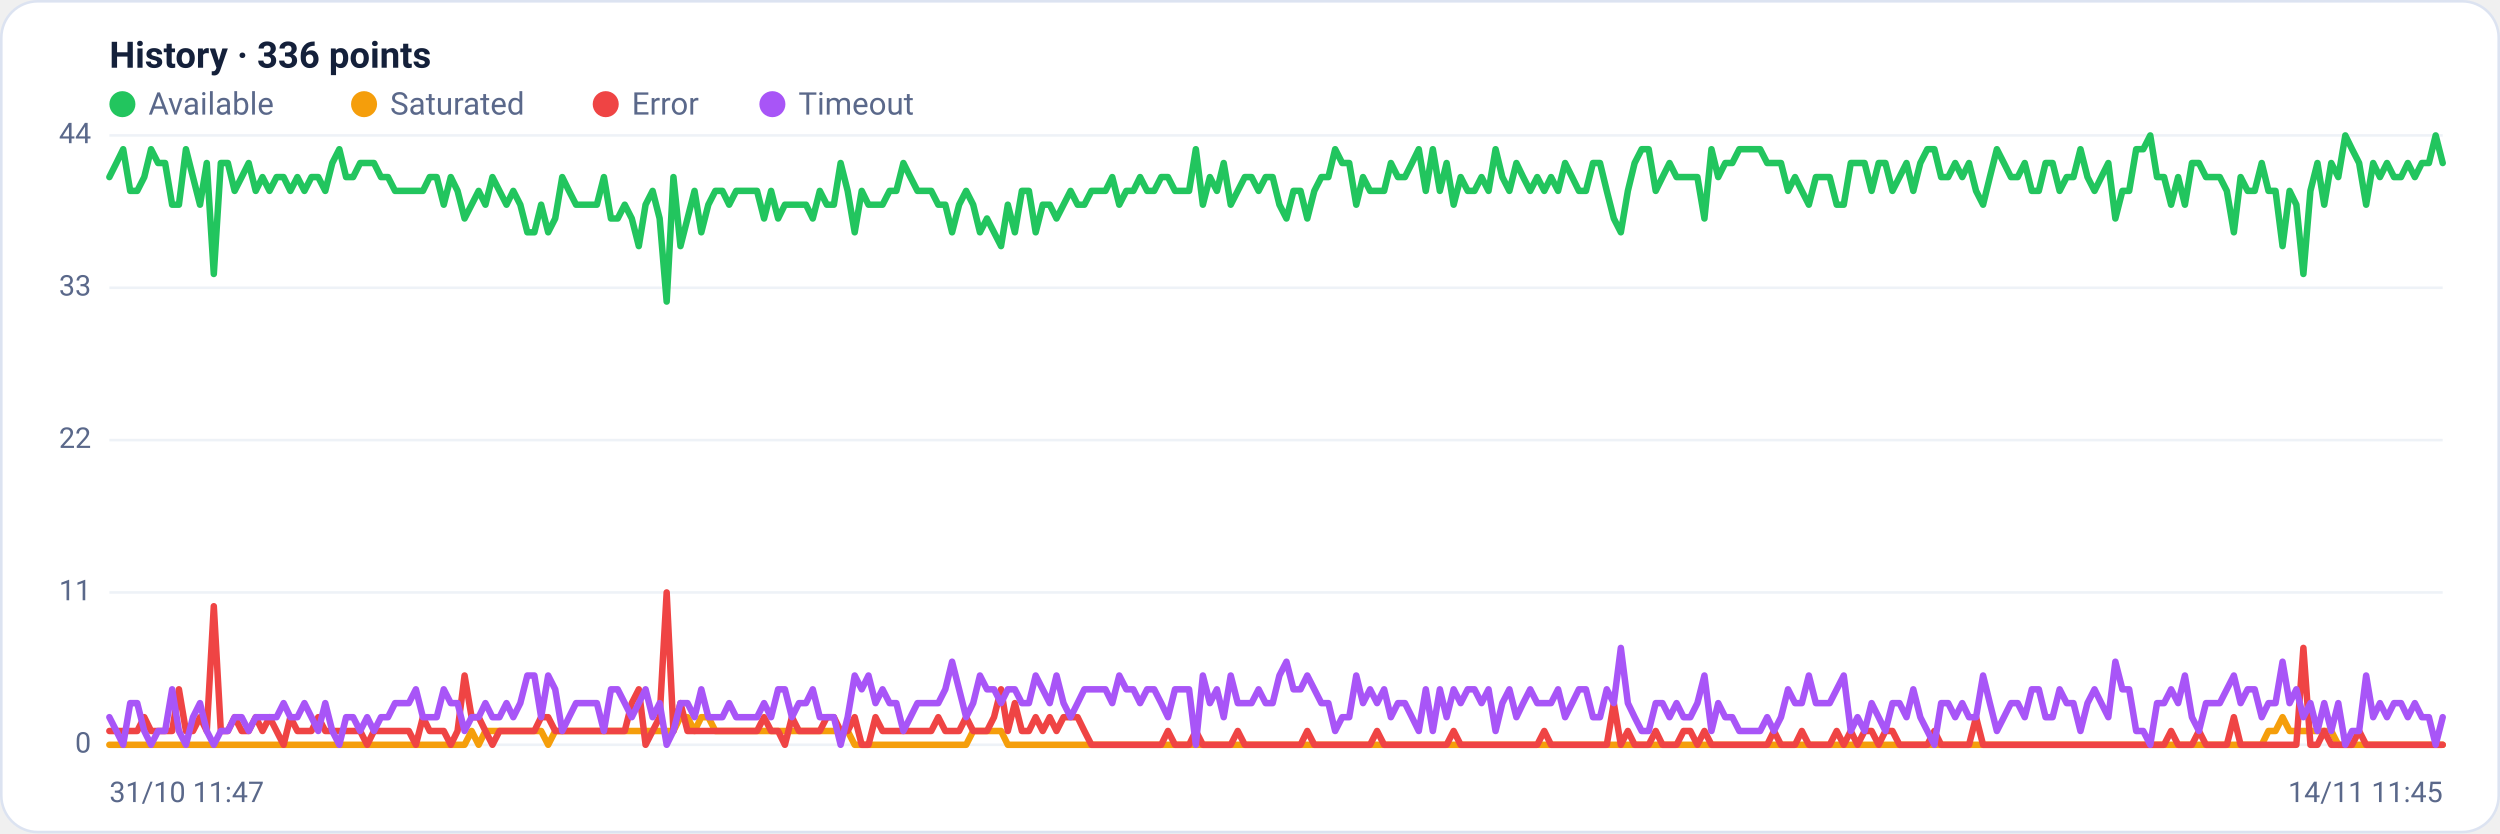
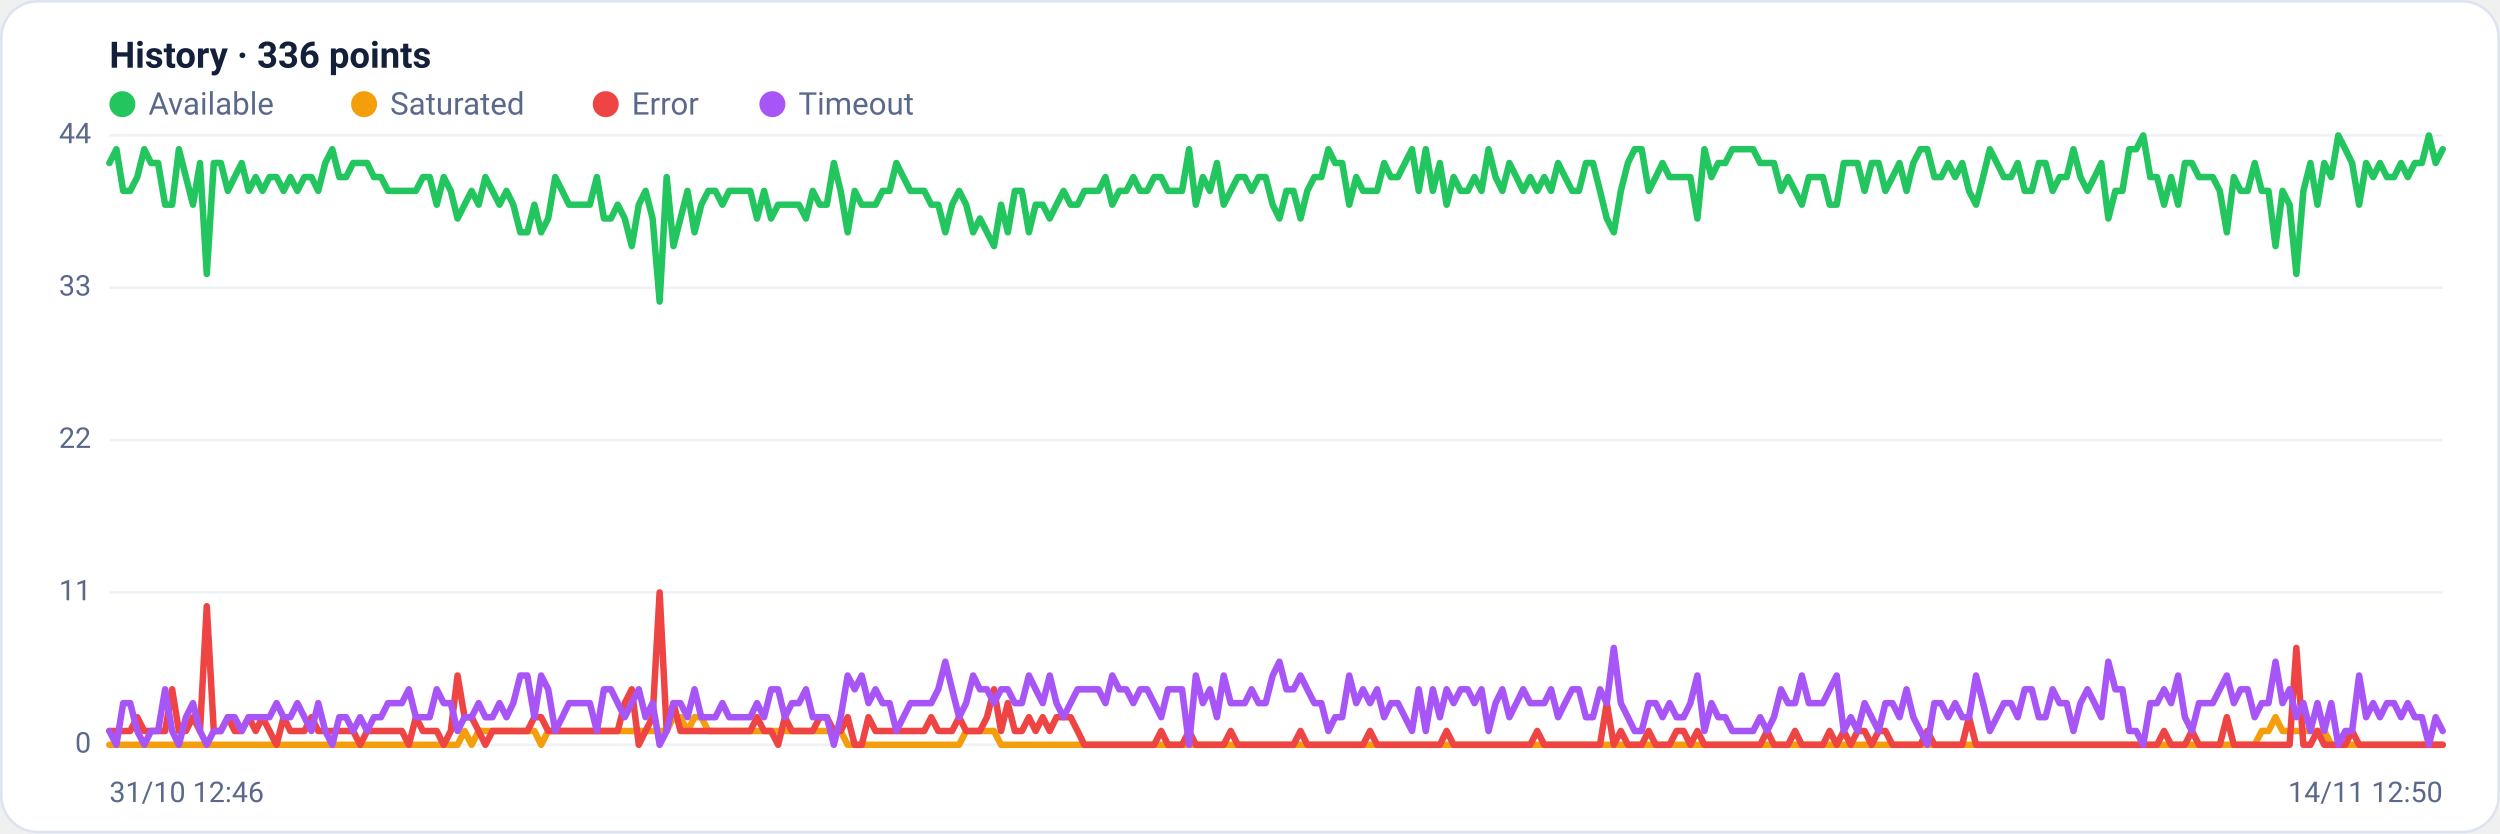
<svg xmlns="http://www.w3.org/2000/svg" viewBox="0 0 960 320" width="960" height="320" font-family="Segoe UI, system-ui, -apple-system, Roboto, Helvetica, Arial, sans-serif" role="img" aria-label="Availability history per region">
  <rect x="0.5" y="0.5" width="959" height="319" rx="14" fill="#ffffff" stroke="#dce3f1" />
  <text x="42" y="26" font-size="14" font-weight="600" fill="#14203a">History · 336 points</text>
  <circle cx="47" cy="40" r="5" fill="#22c55e" />
  <text x="57" y="44" font-size="12" fill="#5a688a">Available</text>
  <circle cx="139.8" cy="40" r="5" fill="#f59e0b" />
  <text x="149.8" y="44" font-size="12" fill="#5a688a">Saturated</text>
  <circle cx="232.6" cy="40" r="5" fill="#ef4444" />
  <text x="242.6" y="44" font-size="12" fill="#5a688a">Error</text>
  <circle cx="296.6" cy="40" r="5" fill="#a855f7" />
  <text x="306.6" y="44" font-size="12" fill="#5a688a">Timeout</text>
  <line x1="42" y1="286.0" x2="938" y2="286.0" stroke="#eef2f7" stroke-width="1" />
  <text x="35" y="289.0" text-anchor="end" font-size="11" fill="#5a688a">0</text>
  <line x1="42" y1="227.5" x2="938" y2="227.5" stroke="#eef2f7" stroke-width="1" />
  <text x="35" y="230.5" text-anchor="end" font-size="11" fill="#5a688a">11</text>
  <line x1="42" y1="169.0" x2="938" y2="169.0" stroke="#eef2f7" stroke-width="1" />
  <text x="35" y="172.0" text-anchor="end" font-size="11" fill="#5a688a">22</text>
  <line x1="42" y1="110.5" x2="938" y2="110.5" stroke="#eef2f7" stroke-width="1" />
  <text x="35" y="113.5" text-anchor="end" font-size="11" fill="#5a688a">33</text>
  <line x1="42" y1="52.0" x2="938" y2="52.0" stroke="#eef2f7" stroke-width="1" />
  <text x="35" y="55.0" text-anchor="end" font-size="11" fill="#5a688a">44</text>
-   <polyline fill="none" stroke="#22c55e" stroke-width="2.5" stroke-linejoin="round" stroke-linecap="round" points="42.0,68.0 44.7,62.6 47.3,57.3 50.0,73.3 52.7,73.3 55.4,68.0 58.0,57.3 60.7,62.6 63.4,62.6 66.1,78.6 68.7,78.6 71.4,57.3 74.1,68.0 76.8,78.6 79.4,62.6 82.1,105.2 84.8,62.6 87.5,62.6 90.1,73.3 92.8,68.0 95.5,62.6 98.2,73.3 100.8,68.0 103.5,73.3 106.2,68.0 108.9,68.0 111.5,73.3 114.2,68.0 116.9,73.3 119.6,68.0 122.2,68.0 124.9,73.3 127.6,62.6 130.3,57.3 132.9,68.0 135.6,68.0 138.3,62.6 141.0,62.6 143.6,62.6 146.3,68.0 149.0,68.0 151.7,73.3 154.3,73.3 157.0,73.3 159.7,73.3 162.4,73.3 165.0,68.0 167.7,68.0 170.4,78.6 173.1,68.0 175.7,73.3 178.4,83.9 181.1,78.6 183.8,73.3 186.4,78.6 189.1,68.0 191.8,73.3 194.5,78.6 197.1,73.3 199.8,78.6 202.5,89.2 205.2,89.2 207.8,78.6 210.5,89.2 213.2,83.9 215.9,68.0 218.5,73.3 221.2,78.6 223.9,78.6 226.5,78.6 229.2,78.6 231.9,68.0 234.6,83.9 237.2,83.9 239.9,78.6 242.6,83.9 245.3,94.5 247.9,78.6 250.6,73.3 253.3,83.9 256.0,115.8 258.6,68.0 261.3,94.5 264.0,83.9 266.7,73.3 269.3,89.2 272.0,78.6 274.7,73.3 277.4,73.3 280.0,78.6 282.7,73.3 285.4,73.3 288.1,73.3 290.7,73.3 293.4,83.9 296.1,73.3 298.8,83.9 301.4,78.6 304.1,78.6 306.8,78.6 309.5,78.6 312.1,83.9 314.8,73.3 317.5,78.6 320.2,78.6 322.8,62.6 325.5,73.3 328.2,89.2 330.9,73.3 333.5,78.6 336.2,78.6 338.9,78.6 341.6,73.3 344.2,73.3 346.9,62.6 349.6,68.0 352.3,73.3 354.9,73.3 357.6,73.3 360.3,78.6 363.0,78.6 365.6,89.2 368.3,78.6 371.0,73.3 373.7,78.6 376.3,89.2 379.0,83.9 381.7,89.2 384.4,94.5 387.0,78.6 389.7,89.2 392.4,73.3 395.1,73.3 397.7,89.2 400.4,78.6 403.1,78.6 405.7,83.9 408.4,78.6 411.1,73.3 413.8,78.6 416.4,78.6 419.1,73.3 421.8,73.3 424.5,73.3 427.1,68.0 429.8,78.6 432.5,73.3 435.2,73.3 437.8,68.0 440.5,73.3 443.2,73.3 445.9,68.0 448.5,68.0 451.2,73.3 453.9,73.3 456.6,73.3 459.2,57.3 461.9,78.6 464.6,68.0 467.3,73.3 469.9,62.6 472.6,78.6 475.3,73.3 478.0,68.0 480.6,68.0 483.3,73.3 486.0,68.0 488.7,68.0 491.3,78.6 494.0,83.9 496.7,73.3 499.4,73.3 502.0,83.9 504.7,73.3 507.4,68.0 510.1,68.0 512.7,57.3 515.4,62.6 518.1,62.6 520.8,78.6 523.4,68.0 526.1,73.3 528.8,73.3 531.5,73.3 534.1,62.6 536.8,68.0 539.5,68.0 542.2,62.6 544.8,57.3 547.5,73.3 550.2,57.3 552.9,73.3 555.5,62.6 558.2,78.6 560.9,68.0 563.6,73.3 566.2,73.3 568.9,68.0 571.6,73.3 574.3,57.3 576.9,68.0 579.6,73.3 582.3,62.6 584.9,68.0 587.6,73.3 590.3,68.0 593.0,73.3 595.6,68.0 598.3,73.3 601.0,62.6 603.7,68.0 606.3,73.3 609.0,73.3 611.7,62.6 614.4,62.6 617.0,73.3 619.7,83.9 622.4,89.2 625.1,73.3 627.7,62.6 630.4,57.3 633.1,57.3 635.8,73.3 638.4,68.0 641.1,62.6 643.8,68.0 646.5,68.0 649.1,68.0 651.8,68.0 654.5,83.9 657.2,57.3 659.8,68.0 662.5,62.6 665.2,62.6 667.9,57.3 670.5,57.3 673.2,57.3 675.9,57.3 678.6,62.6 681.2,62.6 683.9,62.6 686.6,73.3 689.3,68.0 691.9,73.3 694.6,78.6 697.3,68.0 700.0,68.0 702.6,68.0 705.3,78.6 708.0,78.6 710.7,62.6 713.3,62.6 716.0,62.6 718.7,73.3 721.4,62.6 724.0,62.6 726.7,73.3 729.4,68.0 732.1,62.6 734.7,73.3 737.4,62.6 740.1,57.3 742.8,57.3 745.4,68.0 748.1,68.0 750.8,62.6 753.5,68.0 756.1,62.6 758.8,73.3 761.5,78.6 764.1,68.0 766.8,57.3 769.5,62.6 772.2,68.0 774.8,68.0 777.5,62.6 780.2,73.3 782.9,73.3 785.5,62.6 788.2,62.6 790.9,73.3 793.6,68.0 796.2,68.0 798.9,57.3 801.6,68.0 804.3,73.3 806.9,68.0 809.6,62.6 812.3,83.9 815.0,73.3 817.6,73.3 820.3,57.3 823.0,57.3 825.7,52.0 828.3,68.0 831.0,68.0 833.7,78.6 836.4,68.0 839.0,78.6 841.7,62.6 844.4,62.6 847.1,68.0 849.7,68.0 852.4,68.0 855.1,73.3 857.8,89.2 860.4,68.0 863.1,73.3 865.8,73.3 868.5,62.6 871.1,73.3 873.8,73.3 876.5,94.5 879.2,73.3 881.8,78.6 884.5,105.2 887.2,73.3 889.9,62.6 892.5,78.6 895.2,62.6 897.9,68.0 900.6,52.0 903.2,57.3 905.9,62.6 908.6,78.6 911.3,62.6 913.9,68.0 916.6,62.6 919.3,68.0 922.0,68.0 924.6,62.6 927.3,68.0 930.0,62.6 932.7,62.6 935.3,52.0 938.0,62.6" />
-   <polyline fill="none" stroke="#f59e0b" stroke-width="2.5" stroke-linejoin="round" stroke-linecap="round" points="42.0,286.0 44.7,286.0 47.3,286.0 50.0,286.0 52.7,286.0 55.4,286.0 58.0,286.0 60.7,286.0 63.4,286.0 66.1,286.0 68.7,286.0 71.4,286.0 74.1,286.0 76.8,286.0 79.4,286.0 82.1,286.0 84.8,286.0 87.5,286.0 90.1,286.0 92.8,286.0 95.5,286.0 98.2,286.0 100.8,286.0 103.5,286.0 106.2,286.0 108.9,286.0 111.5,286.0 114.2,286.0 116.9,286.0 119.6,286.0 122.2,286.0 124.9,286.0 127.6,286.0 130.3,286.0 132.9,286.0 135.6,286.0 138.3,286.0 141.0,286.0 143.6,286.0 146.3,286.0 149.0,286.0 151.7,286.0 154.3,286.0 157.0,286.0 159.7,286.0 162.4,286.0 165.0,286.0 167.7,286.0 170.4,286.0 173.1,286.0 175.7,286.0 178.4,286.0 181.1,280.7 183.8,286.0 186.4,280.7 189.1,280.7 191.8,280.7 194.5,280.7 197.1,280.7 199.8,280.7 202.5,280.7 205.2,280.7 207.8,280.7 210.5,286.0 213.2,280.7 215.9,280.7 218.5,280.7 221.2,280.7 223.9,280.7 226.5,280.7 229.2,280.7 231.9,280.7 234.6,280.7 237.2,280.7 239.9,280.7 242.6,280.7 245.3,280.7 247.9,280.7 250.6,280.7 253.3,280.7 256.0,280.7 258.6,280.7 261.3,275.4 264.0,275.4 266.7,280.7 269.3,275.4 272.0,275.4 274.7,280.7 277.4,280.7 280.0,280.7 282.7,280.7 285.4,280.7 288.1,280.7 290.7,280.7 293.4,280.7 296.1,280.7 298.8,280.7 301.4,280.7 304.1,280.7 306.8,280.7 309.5,280.7 312.1,280.7 314.8,280.7 317.5,280.7 320.2,280.7 322.8,280.7 325.5,280.7 328.2,286.0 330.9,286.0 333.5,286.0 336.2,286.0 338.9,286.0 341.6,286.0 344.2,286.0 346.9,286.0 349.6,286.0 352.3,286.0 354.9,286.0 357.6,286.0 360.3,286.0 363.0,286.0 365.6,286.0 368.3,286.0 371.0,286.0 373.7,280.7 376.3,280.7 379.0,280.7 381.7,280.7 384.4,280.7 387.0,286.0 389.7,286.0 392.4,286.0 395.1,286.0 397.7,286.0 400.4,286.0 403.1,286.0 405.7,286.0 408.4,286.0 411.1,286.0 413.8,286.0 416.4,286.0 419.1,286.0 421.8,286.0 424.5,286.0 427.1,286.0 429.8,286.0 432.5,286.0 435.2,286.0 437.8,286.0 440.5,286.0 443.2,286.0 445.9,286.0 448.5,286.0 451.2,286.0 453.9,286.0 456.6,286.0 459.2,286.0 461.9,286.0 464.6,286.0 467.3,286.0 469.9,286.0 472.6,286.0 475.3,286.0 478.0,286.0 480.6,286.0 483.3,286.0 486.0,286.0 488.7,286.0 491.3,286.0 494.0,286.0 496.7,286.0 499.4,286.0 502.0,286.0 504.7,286.0 507.4,286.0 510.1,286.0 512.7,286.0 515.4,286.0 518.1,286.0 520.8,286.0 523.4,286.0 526.1,286.0 528.8,286.0 531.5,286.0 534.1,286.0 536.8,286.0 539.5,286.0 542.2,286.0 544.8,286.0 547.5,286.0 550.2,286.0 552.9,286.0 555.5,286.0 558.2,286.0 560.9,286.0 563.6,286.0 566.2,286.0 568.9,286.0 571.6,286.0 574.3,286.0 576.9,286.0 579.6,286.0 582.3,286.0 584.9,286.0 587.6,286.0 590.3,286.0 593.0,286.0 595.6,286.0 598.3,286.0 601.0,286.0 603.7,286.0 606.3,286.0 609.0,286.0 611.7,286.0 614.4,286.0 617.0,286.0 619.7,286.0 622.4,286.0 625.1,286.0 627.7,286.0 630.4,286.0 633.1,286.0 635.8,286.0 638.4,286.0 641.1,286.0 643.8,286.0 646.5,286.0 649.1,286.0 651.8,286.0 654.5,286.0 657.2,286.0 659.8,286.0 662.5,286.0 665.2,286.0 667.9,286.0 670.5,286.0 673.2,286.0 675.9,286.0 678.6,286.0 681.2,286.0 683.9,286.0 686.6,286.0 689.3,286.0 691.9,286.0 694.6,286.0 697.3,286.0 700.0,286.0 702.6,286.0 705.3,286.0 708.0,286.0 710.7,286.0 713.3,286.0 716.0,286.0 718.7,286.0 721.4,286.0 724.0,286.0 726.7,286.0 729.4,286.0 732.1,286.0 734.7,286.0 737.4,286.0 740.1,286.0 742.8,286.0 745.4,286.0 748.1,286.0 750.8,286.0 753.5,286.0 756.1,286.0 758.8,286.0 761.5,286.0 764.1,286.0 766.8,286.0 769.5,286.0 772.2,286.0 774.8,286.0 777.5,286.0 780.2,286.0 782.9,286.0 785.5,286.0 788.2,286.0 790.9,286.0 793.6,286.0 796.2,286.0 798.9,286.0 801.6,286.0 804.3,286.0 806.9,286.0 809.6,286.0 812.3,286.0 815.0,286.0 817.6,286.0 820.3,286.0 823.0,286.0 825.7,286.0 828.3,286.0 831.0,286.0 833.7,286.0 836.4,286.0 839.0,286.0 841.7,286.0 844.4,286.0 847.1,286.0 849.7,286.0 852.4,286.0 855.1,286.0 857.8,286.0 860.4,286.0 863.1,286.0 865.8,286.0 868.5,286.0 871.1,280.7 873.8,280.7 876.5,275.4 879.2,280.7 881.8,280.7 884.5,280.7 887.2,280.7 889.9,280.7 892.5,280.7 895.2,280.7 897.9,286.0 900.6,286.0 903.2,286.0 905.9,286.0 908.6,286.0 911.3,286.0 913.9,286.0 916.6,286.0 919.3,286.0 922.0,286.0 924.6,286.0 927.3,286.0 930.0,286.0 932.7,286.0 935.3,286.0 938.0,286.0" />
-   <polyline fill="none" stroke="#ef4444" stroke-width="2.5" stroke-linejoin="round" stroke-linecap="round" points="42.0,280.7 44.7,280.7 47.3,280.7 50.0,280.7 52.7,280.7 55.4,275.4 58.0,280.7 60.7,280.7 63.4,280.7 66.1,280.7 68.7,264.7 71.4,280.7 74.1,280.7 76.8,275.4 79.4,280.7 82.1,232.8 84.8,280.7 87.5,280.7 90.1,275.4 92.8,280.7 95.5,280.7 98.2,275.4 100.8,280.7 103.5,275.4 106.2,280.7 108.9,286.0 111.5,275.4 114.2,280.7 116.9,280.7 119.6,280.7 122.2,275.4 124.9,280.7 127.6,280.7 130.3,280.7 132.9,280.7 135.6,280.7 138.3,280.7 141.0,286.0 143.6,280.7 146.3,280.7 149.0,280.7 151.7,280.7 154.3,280.7 157.0,280.7 159.7,286.0 162.4,275.4 165.0,280.7 167.7,280.7 170.4,280.7 173.1,286.0 175.7,280.7 178.4,259.4 181.1,275.4 183.8,275.4 186.4,280.7 189.1,286.0 191.8,280.7 194.5,280.7 197.1,280.7 199.8,280.7 202.5,280.7 205.2,280.7 207.8,275.4 210.5,275.4 213.2,280.7 215.9,280.7 218.5,280.7 221.2,280.7 223.9,280.7 226.5,280.7 229.2,280.7 231.9,280.7 234.6,280.7 237.2,280.7 239.9,280.7 242.6,270.0 245.3,264.7 247.9,286.0 250.6,280.7 253.3,275.4 256.0,227.5 258.6,280.7 261.3,270.0 264.0,280.7 266.7,280.7 269.3,280.7 272.0,280.7 274.7,280.7 277.4,280.7 280.0,280.7 282.7,280.7 285.4,280.7 288.1,280.7 290.7,280.7 293.4,275.4 296.1,280.7 298.8,280.7 301.4,286.0 304.1,275.4 306.8,280.7 309.5,280.7 312.1,280.7 314.8,280.7 317.5,275.4 320.2,275.4 322.8,280.7 325.5,280.7 328.2,275.4 330.9,286.0 333.5,286.0 336.2,275.4 338.9,280.7 341.6,280.7 344.2,280.7 346.9,280.7 349.6,280.7 352.3,280.7 354.9,280.7 357.6,280.7 360.3,275.4 363.0,280.7 365.6,280.7 368.3,280.7 371.0,275.4 373.7,280.7 376.3,280.7 379.0,280.7 381.7,275.4 384.4,264.7 387.0,280.7 389.7,270.0 392.4,280.7 395.1,280.7 397.7,275.4 400.4,280.7 403.1,275.4 405.7,280.7 408.4,275.4 411.1,275.4 413.8,275.4 416.4,280.7 419.1,286.0 421.8,286.0 424.5,286.0 427.1,286.0 429.8,286.0 432.5,286.0 435.2,286.0 437.8,286.0 440.5,286.0 443.2,286.0 445.9,286.0 448.5,280.7 451.2,286.0 453.9,286.0 456.6,286.0 459.2,280.7 461.9,286.0 464.6,286.0 467.3,286.0 469.9,286.0 472.6,286.0 475.3,280.7 478.0,286.0 480.6,286.0 483.3,286.0 486.0,286.0 488.7,286.0 491.3,286.0 494.0,286.0 496.7,286.0 499.4,286.0 502.0,280.7 504.7,286.0 507.4,286.0 510.1,286.0 512.7,286.0 515.4,286.0 518.1,286.0 520.8,286.0 523.4,286.0 526.1,286.0 528.8,280.7 531.5,286.0 534.1,286.0 536.8,286.0 539.5,286.0 542.2,286.0 544.8,286.0 547.5,286.0 550.2,286.0 552.9,286.0 555.5,286.0 558.2,280.7 560.9,286.0 563.6,286.0 566.2,286.0 568.9,286.0 571.6,286.0 574.3,286.0 576.9,286.0 579.6,286.0 582.3,286.0 584.9,286.0 587.6,286.0 590.3,286.0 593.0,280.7 595.6,286.0 598.3,286.0 601.0,286.0 603.7,286.0 606.3,286.0 609.0,286.0 611.7,286.0 614.4,286.0 617.0,286.0 619.7,270.0 622.4,286.0 625.1,280.7 627.7,286.0 630.4,286.0 633.1,286.0 635.8,280.7 638.4,286.0 641.1,286.0 643.8,286.0 646.5,280.7 649.1,280.7 651.8,286.0 654.5,280.7 657.2,286.0 659.8,286.0 662.5,286.0 665.2,286.0 667.9,286.0 670.5,286.0 673.2,286.0 675.9,286.0 678.6,286.0 681.2,280.7 683.9,286.0 686.6,286.0 689.3,286.0 691.9,280.7 694.6,286.0 697.3,286.0 700.0,286.0 702.6,286.0 705.3,280.7 708.0,286.0 710.7,280.7 713.3,286.0 716.0,280.7 718.7,280.7 721.4,286.0 724.0,280.7 726.7,280.7 729.4,286.0 732.1,286.0 734.7,286.0 737.4,286.0 740.1,286.0 742.8,280.7 745.4,286.0 748.1,286.0 750.8,286.0 753.5,286.0 756.1,286.0 758.8,275.4 761.5,286.0 764.1,286.0 766.8,286.0 769.5,286.0 772.2,286.0 774.8,286.0 777.5,286.0 780.2,286.0 782.9,286.0 785.5,286.0 788.2,286.0 790.9,286.0 793.6,286.0 796.2,286.0 798.9,286.0 801.6,286.0 804.3,286.0 806.9,286.0 809.6,286.0 812.3,286.0 815.0,286.0 817.6,286.0 820.3,286.0 823.0,286.0 825.7,286.0 828.3,286.0 831.0,286.0 833.7,280.7 836.4,286.0 839.0,286.0 841.7,286.0 844.4,280.7 847.1,286.0 849.7,286.0 852.4,286.0 855.1,286.0 857.8,275.4 860.4,286.0 863.1,286.0 865.8,286.0 868.5,286.0 871.1,286.0 873.8,286.0 876.5,286.0 879.2,286.0 881.8,286.0 884.5,248.8 887.2,286.0 889.9,286.0 892.5,280.7 895.2,286.0 897.9,286.0 900.6,286.0 903.2,286.0 905.9,280.7 908.6,286.0 911.3,286.0 913.9,286.0 916.6,286.0 919.3,286.0 922.0,286.0 924.6,286.0 927.3,286.0 930.0,286.0 932.7,286.0 935.3,286.0 938.0,286.0" />
-   <polyline fill="none" stroke="#a855f7" stroke-width="2.5" stroke-linejoin="round" stroke-linecap="round" points="42.0,275.4 44.7,280.7 47.3,286.0 50.0,270.0 52.7,270.0 55.4,280.7 58.0,286.0 60.7,280.7 63.4,280.7 66.1,264.7 68.7,280.7 71.4,286.0 74.1,275.4 76.8,270.0 79.4,280.7 82.1,286.0 84.8,280.7 87.5,280.7 90.1,275.4 92.8,275.4 95.5,280.7 98.2,275.4 100.8,275.4 103.5,275.4 106.2,275.4 108.9,270.0 111.5,275.4 114.2,275.4 116.9,270.0 119.6,275.4 122.2,280.7 124.9,270.0 127.6,280.7 130.3,286.0 132.9,275.4 135.6,275.4 138.3,280.7 141.0,275.4 143.6,280.7 146.3,275.4 149.0,275.4 151.7,270.0 154.3,270.0 157.0,270.0 159.7,264.7 162.4,275.4 165.0,275.4 167.7,275.4 170.4,264.7 173.1,270.0 175.7,270.0 178.4,280.7 181.1,275.4 183.8,275.4 186.4,270.0 189.1,275.4 191.8,275.4 194.5,270.0 197.1,275.4 199.8,270.0 202.5,259.4 205.2,259.4 207.8,275.4 210.5,259.4 213.2,264.7 215.9,280.7 218.5,275.4 221.2,270.0 223.9,270.0 226.5,270.0 229.2,270.0 231.9,280.7 234.6,264.7 237.2,264.7 239.9,270.0 242.6,275.4 245.3,270.0 247.9,264.7 250.6,275.4 253.3,270.0 256.0,286.0 258.6,280.7 261.3,270.0 264.0,270.0 266.7,275.4 269.3,264.7 272.0,275.4 274.7,275.4 277.4,275.4 280.0,270.0 282.7,275.4 285.4,275.4 288.1,275.4 290.7,275.4 293.4,270.0 296.1,275.4 298.8,264.7 301.4,264.7 304.1,275.4 306.8,270.0 309.5,270.0 312.1,264.7 314.8,275.4 317.5,275.4 320.2,275.4 322.8,286.0 325.5,275.4 328.2,259.4 330.9,264.7 333.5,259.4 336.2,270.0 338.9,264.7 341.6,270.0 344.2,270.0 346.9,280.7 349.6,275.4 352.3,270.0 354.9,270.0 357.6,270.0 360.3,270.0 363.0,264.7 365.6,254.1 368.3,264.7 371.0,275.4 373.7,270.0 376.3,259.4 379.0,264.7 381.7,264.7 384.4,270.0 387.0,264.7 389.7,264.7 392.4,270.0 395.1,270.0 397.7,259.4 400.4,264.7 403.1,270.0 405.7,259.4 408.4,270.0 411.1,275.4 413.8,270.0 416.4,264.7 419.1,264.7 421.8,264.7 424.5,264.7 427.1,270.0 429.8,259.4 432.5,264.7 435.2,264.7 437.8,270.0 440.5,264.7 443.2,264.7 445.9,270.0 448.5,275.4 451.2,264.7 453.9,264.7 456.6,264.7 459.2,286.0 461.9,259.4 464.6,270.0 467.3,264.7 469.9,275.4 472.6,259.4 475.3,270.0 478.0,270.0 480.6,270.0 483.3,264.7 486.0,270.0 488.7,270.0 491.3,259.4 494.0,254.1 496.7,264.7 499.4,264.7 502.0,259.4 504.7,264.7 507.4,270.0 510.1,270.0 512.7,280.7 515.4,275.4 518.1,275.4 520.8,259.4 523.4,270.0 526.1,264.7 528.8,270.0 531.5,264.7 534.1,275.4 536.8,270.0 539.5,270.0 542.2,275.4 544.8,280.7 547.5,264.7 550.2,280.7 552.9,264.7 555.5,275.4 558.2,264.7 560.9,270.0 563.6,264.7 566.2,264.7 568.9,270.0 571.6,264.7 574.3,280.7 576.9,270.0 579.6,264.7 582.3,275.4 584.9,270.0 587.6,264.7 590.3,270.0 593.0,270.0 595.6,270.0 598.3,264.7 601.0,275.4 603.7,270.0 606.3,264.7 609.0,264.7 611.7,275.4 614.4,275.4 617.0,264.7 619.7,270.0 622.4,248.8 625.1,270.0 627.7,275.4 630.4,280.7 633.1,280.7 635.8,270.0 638.4,270.0 641.1,275.4 643.8,270.0 646.5,275.4 649.1,275.4 651.8,270.0 654.5,259.4 657.2,280.7 659.8,270.0 662.5,275.4 665.2,275.4 667.9,280.7 670.5,280.7 673.2,280.7 675.9,280.7 678.6,275.4 681.2,280.7 683.9,275.4 686.6,264.7 689.3,270.0 691.9,270.0 694.6,259.4 697.3,270.0 700.0,270.0 702.6,270.0 705.3,264.7 708.0,259.4 710.7,280.7 713.3,275.4 716.0,280.7 718.7,270.0 721.4,275.4 724.0,280.7 726.7,270.0 729.4,270.0 732.1,275.4 734.7,264.7 737.4,275.4 740.1,280.7 742.8,286.0 745.4,270.0 748.1,270.0 750.8,275.4 753.5,270.0 756.1,275.4 758.8,275.4 761.5,259.4 764.1,270.0 766.8,280.7 769.5,275.4 772.2,270.0 774.8,270.0 777.5,275.4 780.2,264.7 782.9,264.7 785.5,275.4 788.2,275.4 790.9,264.7 793.6,270.0 796.2,270.0 798.9,280.7 801.6,270.0 804.3,264.7 806.9,270.0 809.6,275.4 812.3,254.1 815.0,264.7 817.6,264.7 820.3,280.7 823.0,280.7 825.7,286.0 828.3,270.0 831.0,270.0 833.7,264.7 836.4,270.0 839.0,259.4 841.7,275.4 844.4,280.7 847.1,270.0 849.7,270.0 852.4,270.0 855.1,264.7 857.8,259.4 860.4,270.0 863.1,264.7 865.8,264.7 868.5,275.4 871.1,270.0 873.8,270.0 876.5,254.1 879.2,270.0 881.8,264.7 884.5,275.4 887.2,270.0 889.9,280.7 892.5,270.0 895.2,280.7 897.9,270.0 900.6,286.0 903.2,280.7 905.9,280.7 908.6,259.4 911.3,275.4 913.9,270.0 916.6,275.4 919.3,270.0 922.0,270.0 924.6,275.4 927.3,270.0 930.0,275.4 932.7,275.4 935.3,286.0 938.0,275.4" />
-   <text x="42" y="308" font-size="11" fill="#5a688a">31/10 11:47</text>
-   <text x="938" y="308" text-anchor="end" font-size="11" fill="#5a688a">14/11 11:45</text>
+   <polyline fill="none" stroke="#22c55e" stroke-width="2.5" stroke-linejoin="round" stroke-linecap="round" points="42.0,62.6 44.7,57.3 47.3,73.3 50.0,73.3 52.7,68.0 55.4,57.3 58.0,62.6 60.7,62.6 63.4,78.6 66.1,78.6 68.7,57.3 71.4,68.0 74.1,78.6 76.8,62.6 79.4,105.2 82.1,62.6 84.8,62.6 87.5,73.3 90.1,68.0 92.8,62.6 95.5,73.3 98.2,68.0 100.8,73.3 103.5,68.0 106.2,68.0 108.9,73.3 111.5,68.0 114.2,73.3 116.9,68.0 119.6,68.0 122.2,73.3 124.9,62.6 127.6,57.3 130.3,68.0 132.9,68.0 135.6,62.6 138.3,62.6 141.0,62.6 143.6,68.0 146.3,68.0 149.0,73.3 151.7,73.3 154.3,73.3 157.0,73.3 159.7,73.3 162.4,68.0 165.0,68.0 167.7,78.6 170.4,68.0 173.1,73.3 175.7,83.9 178.4,78.6 181.1,73.3 183.8,78.6 186.4,68.0 189.1,73.3 191.8,78.6 194.5,73.3 197.1,78.6 199.8,89.2 202.5,89.2 205.2,78.6 207.8,89.2 210.5,83.9 213.2,68.0 215.9,73.3 218.5,78.6 221.2,78.6 223.9,78.6 226.5,78.6 229.2,68.0 231.9,83.9 234.6,83.9 237.2,78.6 239.9,83.9 242.6,94.5 245.3,78.6 247.9,73.3 250.6,83.9 253.3,115.8 256.0,68.0 258.6,94.5 261.3,83.9 264.0,73.3 266.7,89.2 269.3,78.6 272.0,73.3 274.7,73.3 277.4,78.6 280.0,73.3 282.7,73.3 285.4,73.3 288.1,73.3 290.7,83.9 293.4,73.3 296.1,83.9 298.8,78.6 301.4,78.6 304.1,78.6 306.8,78.6 309.5,83.9 312.1,73.3 314.8,78.6 317.5,78.6 320.2,62.6 322.8,73.3 325.5,89.2 328.2,73.3 330.9,78.6 333.5,78.6 336.2,78.6 338.9,73.3 341.6,73.3 344.2,62.6 346.9,68.0 349.6,73.3 352.3,73.3 354.9,73.3 357.6,78.6 360.3,78.6 363.0,89.2 365.6,78.6 368.3,73.3 371.0,78.6 373.7,89.2 376.3,83.9 379.0,89.2 381.7,94.5 384.4,78.6 387.0,89.2 389.7,73.3 392.4,73.3 395.1,89.2 397.7,78.6 400.4,78.6 403.1,83.9 405.7,78.6 408.4,73.3 411.1,78.6 413.8,78.6 416.4,73.3 419.1,73.3 421.8,73.3 424.5,68.0 427.1,78.6 429.8,73.3 432.5,73.3 435.2,68.0 437.8,73.3 440.5,73.3 443.2,68.0 445.9,68.0 448.5,73.3 451.2,73.3 453.9,73.3 456.6,57.3 459.2,78.6 461.9,68.0 464.6,73.3 467.3,62.6 469.9,78.6 472.6,73.3 475.3,68.0 478.0,68.0 480.6,73.3 483.3,68.0 486.0,68.0 488.7,78.6 491.3,83.9 494.0,73.3 496.7,73.3 499.4,83.9 502.0,73.3 504.7,68.0 507.4,68.0 510.1,57.3 512.7,62.6 515.4,62.6 518.1,78.6 520.8,68.0 523.4,73.3 526.1,73.3 528.8,73.3 531.5,62.6 534.1,68.0 536.8,68.0 539.5,62.6 542.2,57.3 544.8,73.3 547.5,57.3 550.2,73.3 552.9,62.6 555.5,78.6 558.2,68.0 560.9,73.3 563.6,73.3 566.2,68.0 568.9,73.3 571.6,57.3 574.3,68.0 576.9,73.3 579.6,62.6 582.3,68.0 584.9,73.3 587.6,68.0 590.3,73.3 593.0,68.0 595.6,73.3 598.3,62.6 601.0,68.0 603.7,73.3 606.3,73.3 609.0,62.6 611.7,62.6 614.4,73.3 617.0,83.9 619.7,89.2 622.4,73.3 625.1,62.6 627.7,57.3 630.4,57.3 633.1,73.3 635.8,68.0 638.4,62.6 641.1,68.0 643.8,68.0 646.5,68.0 649.1,68.0 651.8,83.9 654.5,57.3 657.2,68.0 659.8,62.6 662.5,62.6 665.2,57.3 667.9,57.3 670.5,57.3 673.2,57.3 675.9,62.6 678.6,62.6 681.2,62.6 683.9,73.3 686.6,68.0 689.3,73.3 691.9,78.6 694.6,68.0 697.3,68.0 700.0,68.0 702.6,78.6 705.3,78.6 708.0,62.6 710.7,62.6 713.3,62.6 716.0,73.3 718.7,62.6 721.4,62.6 724.0,73.3 726.7,68.0 729.4,62.6 732.1,73.3 734.7,62.6 737.4,57.3 740.1,57.3 742.8,68.0 745.4,68.0 748.1,62.6 750.8,68.0 753.5,62.6 756.1,73.3 758.8,78.6 761.5,68.0 764.1,57.3 766.8,62.6 769.5,68.0 772.2,68.0 774.8,62.6 777.5,73.3 780.2,73.3 782.9,62.6 785.5,62.6 788.2,73.3 790.9,68.0 793.6,68.0 796.2,57.3 798.9,68.0 801.6,73.3 804.3,68.0 806.9,62.6 809.6,83.9 812.3,73.3 815.0,73.3 817.6,57.3 820.3,57.3 823.0,52.0 825.7,68.0 828.3,68.0 831.0,78.6 833.7,68.0 836.4,78.6 839.0,62.6 841.7,62.6 844.4,68.0 847.1,68.0 849.7,68.0 852.4,73.3 855.1,89.2 857.8,68.0 860.4,73.3 863.1,73.3 865.8,62.6 868.5,73.3 871.1,73.3 873.8,94.5 876.5,73.3 879.2,78.6 881.8,105.2 884.5,73.3 887.2,62.6 889.9,78.6 892.5,62.6 895.2,68.0 897.9,52.0 900.6,57.3 903.2,62.6 905.9,78.6 908.6,62.6 911.3,68.0 913.9,62.6 916.6,68.0 919.3,68.0 922.0,62.6 924.6,68.0 927.3,62.6 930.0,62.6 932.7,52.0 935.3,62.6 938.0,57.3" />
+   <polyline fill="none" stroke="#f59e0b" stroke-width="2.5" stroke-linejoin="round" stroke-linecap="round" points="42.0,286.0 44.7,286.0 47.3,286.0 50.0,286.0 52.7,286.0 55.4,286.0 58.0,286.0 60.7,286.0 63.4,286.0 66.1,286.0 68.7,286.0 71.4,286.0 74.1,286.0 76.8,286.0 79.4,286.0 82.1,286.0 84.8,286.0 87.5,286.0 90.1,286.0 92.8,286.0 95.5,286.0 98.2,286.0 100.8,286.0 103.5,286.0 106.2,286.0 108.9,286.0 111.5,286.0 114.2,286.0 116.9,286.0 119.6,286.0 122.2,286.0 124.9,286.0 127.6,286.0 130.3,286.0 132.9,286.0 135.6,286.0 138.3,286.0 141.0,286.0 143.6,286.0 146.3,286.0 149.0,286.0 151.7,286.0 154.3,286.0 157.0,286.0 159.7,286.0 162.4,286.0 165.0,286.0 167.7,286.0 170.4,286.0 173.1,286.0 175.7,286.0 178.4,280.7 181.1,286.0 183.8,280.7 186.4,280.7 189.1,280.7 191.8,280.7 194.5,280.7 197.1,280.7 199.8,280.7 202.5,280.7 205.2,280.7 207.8,286.0 210.5,280.7 213.2,280.7 215.9,280.7 218.5,280.7 221.2,280.7 223.9,280.7 226.5,280.7 229.2,280.7 231.9,280.7 234.6,280.7 237.2,280.7 239.9,280.7 242.6,280.7 245.3,280.7 247.9,280.7 250.6,280.7 253.3,280.7 256.0,280.7 258.6,275.4 261.3,275.4 264.0,280.7 266.7,275.4 269.3,275.4 272.0,280.7 274.7,280.7 277.4,280.7 280.0,280.7 282.7,280.7 285.4,280.7 288.1,280.7 290.7,280.7 293.4,280.7 296.1,280.7 298.8,280.7 301.4,280.7 304.1,280.7 306.8,280.7 309.5,280.7 312.1,280.7 314.8,280.7 317.5,280.7 320.2,280.7 322.8,280.7 325.5,286.0 328.2,286.0 330.9,286.0 333.5,286.0 336.2,286.0 338.9,286.0 341.6,286.0 344.2,286.0 346.9,286.0 349.6,286.0 352.3,286.0 354.9,286.0 357.6,286.0 360.3,286.0 363.0,286.0 365.6,286.0 368.3,286.0 371.0,280.7 373.7,280.7 376.3,280.7 379.0,280.7 381.7,280.7 384.4,286.0 387.0,286.0 389.7,286.0 392.4,286.0 395.1,286.0 397.7,286.0 400.4,286.0 403.1,286.0 405.7,286.0 408.4,286.0 411.1,286.0 413.8,286.0 416.4,286.0 419.1,286.0 421.8,286.0 424.5,286.0 427.1,286.0 429.8,286.0 432.5,286.0 435.2,286.0 437.8,286.0 440.5,286.0 443.2,286.0 445.9,286.0 448.5,286.0 451.2,286.0 453.9,286.0 456.6,286.0 459.2,286.0 461.9,286.0 464.6,286.0 467.3,286.0 469.9,286.0 472.6,286.0 475.3,286.0 478.0,286.0 480.6,286.0 483.3,286.0 486.0,286.0 488.7,286.0 491.3,286.0 494.0,286.0 496.7,286.0 499.4,286.0 502.0,286.0 504.7,286.0 507.4,286.0 510.1,286.0 512.7,286.0 515.4,286.0 518.1,286.0 520.8,286.0 523.4,286.0 526.1,286.0 528.8,286.0 531.5,286.0 534.1,286.0 536.8,286.0 539.5,286.0 542.2,286.0 544.8,286.0 547.5,286.0 550.2,286.0 552.9,286.0 555.5,286.0 558.2,286.0 560.9,286.0 563.6,286.0 566.2,286.0 568.9,286.0 571.6,286.0 574.3,286.0 576.9,286.0 579.6,286.0 582.3,286.0 584.9,286.0 587.6,286.0 590.3,286.0 593.0,286.0 595.6,286.0 598.3,286.0 601.0,286.0 603.7,286.0 606.3,286.0 609.0,286.0 611.7,286.0 614.4,286.0 617.0,286.0 619.7,286.0 622.4,286.0 625.1,286.0 627.7,286.0 630.4,286.0 633.1,286.0 635.8,286.0 638.4,286.0 641.1,286.0 643.8,286.0 646.5,286.0 649.1,286.0 651.8,286.0 654.5,286.0 657.2,286.0 659.8,286.0 662.5,286.0 665.2,286.0 667.9,286.0 670.5,286.0 673.2,286.0 675.9,286.0 678.6,286.0 681.2,286.0 683.9,286.0 686.6,286.0 689.3,286.0 691.9,286.0 694.6,286.0 697.3,286.0 700.0,286.0 702.6,286.0 705.3,286.0 708.0,286.0 710.7,286.0 713.3,286.0 716.0,286.0 718.7,286.0 721.4,286.0 724.0,286.0 726.7,286.0 729.4,286.0 732.1,286.0 734.7,286.0 737.4,286.0 740.1,286.0 742.8,286.0 745.4,286.0 748.1,286.0 750.8,286.0 753.5,286.0 756.1,286.0 758.8,286.0 761.5,286.0 764.1,286.0 766.8,286.0 769.5,286.0 772.2,286.0 774.8,286.0 777.5,286.0 780.2,286.0 782.9,286.0 785.5,286.0 788.2,286.0 790.9,286.0 793.6,286.0 796.2,286.0 798.9,286.0 801.6,286.0 804.3,286.0 806.9,286.0 809.6,286.0 812.3,286.0 815.0,286.0 817.6,286.0 820.3,286.0 823.0,286.0 825.7,286.0 828.3,286.0 831.0,286.0 833.7,286.0 836.4,286.0 839.0,286.0 841.7,286.0 844.4,286.0 847.1,286.0 849.7,286.0 852.4,286.0 855.1,286.0 857.8,286.0 860.4,286.0 863.1,286.0 865.8,286.0 868.5,280.7 871.1,280.7 873.8,275.4 876.5,280.7 879.2,280.7 881.8,280.7 884.5,280.7 887.2,280.7 889.9,280.7 892.5,280.7 895.2,286.0 897.9,286.0 900.6,286.0 903.2,286.0 905.9,286.0 908.6,286.0 911.3,286.0 913.9,286.0 916.6,286.0 919.3,286.0 922.0,286.0 924.6,286.0 927.3,286.0 930.0,286.0 932.7,286.0 935.3,286.0 938.0,286.0" />
+   <polyline fill="none" stroke="#ef4444" stroke-width="2.5" stroke-linejoin="round" stroke-linecap="round" points="42.0,280.7 44.7,280.7 47.3,280.7 50.0,280.7 52.7,275.4 55.4,280.7 58.0,280.7 60.7,280.7 63.4,280.7 66.1,264.7 68.7,280.7 71.4,280.7 74.1,275.4 76.8,280.7 79.4,232.8 82.1,280.7 84.8,280.7 87.5,275.4 90.1,280.7 92.8,280.7 95.5,275.4 98.2,280.7 100.8,275.4 103.5,280.7 106.2,286.0 108.9,275.4 111.5,280.7 114.2,280.7 116.9,280.7 119.6,275.4 122.2,280.7 124.9,280.7 127.6,280.7 130.3,280.7 132.9,280.7 135.6,280.7 138.3,286.0 141.0,280.7 143.6,280.7 146.3,280.7 149.0,280.7 151.7,280.7 154.3,280.7 157.0,286.0 159.7,275.4 162.4,280.7 165.0,280.7 167.7,280.7 170.4,286.0 173.1,280.7 175.7,259.4 178.4,275.4 181.1,275.4 183.8,280.7 186.4,286.0 189.1,280.7 191.8,280.7 194.5,280.7 197.1,280.7 199.8,280.7 202.5,280.7 205.2,275.4 207.8,275.4 210.5,280.7 213.2,280.7 215.9,280.7 218.5,280.7 221.2,280.7 223.9,280.7 226.5,280.7 229.2,280.7 231.9,280.7 234.6,280.7 237.2,280.7 239.9,270.0 242.6,264.7 245.3,286.0 247.9,280.7 250.6,275.4 253.3,227.5 256.0,280.7 258.6,270.0 261.3,280.7 264.0,280.7 266.7,280.7 269.3,280.7 272.0,280.7 274.7,280.7 277.4,280.7 280.0,280.7 282.7,280.7 285.4,280.7 288.1,280.7 290.7,275.4 293.4,280.7 296.1,280.7 298.8,286.0 301.4,275.4 304.1,280.7 306.8,280.7 309.5,280.7 312.1,280.7 314.8,275.4 317.5,275.4 320.2,280.7 322.8,280.7 325.5,275.4 328.2,286.0 330.9,286.0 333.5,275.4 336.2,280.7 338.9,280.7 341.6,280.7 344.2,280.7 346.9,280.7 349.6,280.7 352.3,280.7 354.9,280.7 357.6,275.4 360.3,280.7 363.0,280.7 365.6,280.7 368.3,275.4 371.0,280.7 373.7,280.7 376.3,280.7 379.0,275.4 381.7,264.7 384.4,280.7 387.0,270.0 389.7,280.7 392.4,280.7 395.1,275.4 397.7,280.7 400.4,275.4 403.1,280.7 405.7,275.4 408.4,275.4 411.1,275.4 413.8,280.7 416.4,286.0 419.1,286.0 421.8,286.0 424.5,286.0 427.1,286.0 429.8,286.0 432.5,286.0 435.2,286.0 437.8,286.0 440.5,286.0 443.2,286.0 445.9,280.7 448.5,286.0 451.2,286.0 453.9,286.0 456.6,280.7 459.2,286.0 461.9,286.0 464.6,286.0 467.3,286.0 469.9,286.0 472.6,280.7 475.3,286.0 478.0,286.0 480.6,286.0 483.3,286.0 486.0,286.0 488.7,286.0 491.3,286.0 494.0,286.0 496.7,286.0 499.4,280.7 502.0,286.0 504.7,286.0 507.4,286.0 510.1,286.0 512.7,286.0 515.4,286.0 518.1,286.0 520.8,286.0 523.4,286.0 526.1,280.7 528.8,286.0 531.5,286.0 534.1,286.0 536.8,286.0 539.5,286.0 542.2,286.0 544.8,286.0 547.5,286.0 550.2,286.0 552.9,286.0 555.5,280.7 558.2,286.0 560.9,286.0 563.6,286.0 566.2,286.0 568.9,286.0 571.6,286.0 574.3,286.0 576.9,286.0 579.6,286.0 582.3,286.0 584.9,286.0 587.6,286.0 590.3,280.7 593.0,286.0 595.6,286.0 598.3,286.0 601.0,286.0 603.7,286.0 606.3,286.0 609.0,286.0 611.7,286.0 614.4,286.0 617.0,270.0 619.7,286.0 622.4,280.7 625.1,286.0 627.7,286.0 630.4,286.0 633.1,280.7 635.8,286.0 638.4,286.0 641.1,286.0 643.8,280.7 646.5,280.7 649.1,286.0 651.8,280.7 654.5,286.0 657.2,286.0 659.8,286.0 662.5,286.0 665.2,286.0 667.9,286.0 670.5,286.0 673.2,286.0 675.9,286.0 678.6,280.7 681.2,286.0 683.9,286.0 686.6,286.0 689.3,280.7 691.9,286.0 694.6,286.0 697.3,286.0 700.0,286.0 702.6,280.7 705.3,286.0 708.0,280.7 710.7,286.0 713.3,280.7 716.0,280.7 718.7,286.0 721.4,280.7 724.0,280.7 726.7,286.0 729.4,286.0 732.1,286.0 734.7,286.0 737.4,286.0 740.1,280.7 742.8,286.0 745.4,286.0 748.1,286.0 750.8,286.0 753.5,286.0 756.1,275.4 758.8,286.0 761.5,286.0 764.1,286.0 766.8,286.0 769.5,286.0 772.2,286.0 774.8,286.0 777.5,286.0 780.2,286.0 782.9,286.0 785.5,286.0 788.2,286.0 790.9,286.0 793.6,286.0 796.2,286.0 798.9,286.0 801.6,286.0 804.3,286.0 806.9,286.0 809.6,286.0 812.3,286.0 815.0,286.0 817.6,286.0 820.3,286.0 823.0,286.0 825.7,286.0 828.3,286.0 831.0,280.7 833.7,286.0 836.4,286.0 839.0,286.0 841.7,280.7 844.4,286.0 847.1,286.0 849.7,286.0 852.4,286.0 855.1,275.4 857.8,286.0 860.4,286.0 863.1,286.0 865.8,286.0 868.5,286.0 871.1,286.0 873.8,286.0 876.5,286.0 879.2,286.0 881.8,248.8 884.5,286.0 887.2,286.0 889.9,280.7 892.5,286.0 895.2,286.0 897.9,286.0 900.6,286.0 903.2,280.7 905.9,286.0 908.6,286.0 911.3,286.0 913.9,286.0 916.6,286.0 919.3,286.0 922.0,286.0 924.6,286.0 927.3,286.0 930.0,286.0 932.7,286.0 935.3,286.0 938.0,286.0" />
+   <polyline fill="none" stroke="#a855f7" stroke-width="2.5" stroke-linejoin="round" stroke-linecap="round" points="42.0,280.7 44.7,286.0 47.3,270.0 50.0,270.0 52.7,280.7 55.4,286.0 58.0,280.7 60.7,280.7 63.4,264.7 66.1,280.7 68.7,286.0 71.4,275.4 74.1,270.0 76.8,280.7 79.4,286.0 82.1,280.7 84.8,280.7 87.5,275.4 90.1,275.4 92.8,280.7 95.5,275.4 98.2,275.4 100.8,275.4 103.5,275.4 106.2,270.0 108.9,275.4 111.5,275.4 114.2,270.0 116.9,275.4 119.6,280.7 122.2,270.0 124.9,280.7 127.6,286.0 130.3,275.4 132.9,275.4 135.6,280.7 138.3,275.4 141.0,280.7 143.6,275.4 146.3,275.4 149.0,270.0 151.7,270.0 154.3,270.0 157.0,264.7 159.7,275.4 162.4,275.4 165.0,275.4 167.7,264.7 170.4,270.0 173.1,270.0 175.7,280.7 178.4,275.4 181.1,275.4 183.8,270.0 186.4,275.4 189.1,275.4 191.8,270.0 194.5,275.4 197.1,270.0 199.8,259.4 202.5,259.4 205.2,275.4 207.8,259.4 210.5,264.7 213.2,280.7 215.9,275.4 218.5,270.0 221.2,270.0 223.9,270.0 226.5,270.0 229.2,280.7 231.9,264.7 234.6,264.7 237.2,270.0 239.9,275.4 242.6,270.0 245.3,264.7 247.9,275.4 250.6,270.0 253.3,286.0 256.0,280.7 258.6,270.0 261.3,270.0 264.0,275.4 266.7,264.7 269.3,275.4 272.0,275.4 274.7,275.4 277.4,270.0 280.0,275.4 282.7,275.4 285.4,275.4 288.1,275.4 290.7,270.0 293.4,275.4 296.1,264.7 298.8,264.7 301.4,275.4 304.1,270.0 306.8,270.0 309.5,264.7 312.1,275.4 314.8,275.4 317.5,275.4 320.2,286.0 322.8,275.4 325.5,259.4 328.2,264.7 330.9,259.4 333.5,270.0 336.2,264.7 338.9,270.0 341.6,270.0 344.2,280.7 346.9,275.4 349.6,270.0 352.3,270.0 354.9,270.0 357.6,270.0 360.3,264.7 363.0,254.1 365.6,264.7 368.3,275.4 371.0,270.0 373.7,259.4 376.3,264.7 379.0,264.7 381.7,270.0 384.4,264.7 387.0,264.7 389.7,270.0 392.4,270.0 395.1,259.4 397.7,264.7 400.4,270.0 403.1,259.4 405.7,270.0 408.4,275.4 411.1,270.0 413.8,264.7 416.4,264.7 419.1,264.7 421.8,264.7 424.5,270.0 427.1,259.4 429.8,264.7 432.5,264.7 435.2,270.0 437.8,264.7 440.5,264.7 443.2,270.0 445.9,275.4 448.5,264.7 451.2,264.7 453.9,264.7 456.6,286.0 459.2,259.4 461.9,270.0 464.6,264.7 467.3,275.4 469.9,259.4 472.6,270.0 475.3,270.0 478.0,270.0 480.6,264.7 483.3,270.0 486.0,270.0 488.7,259.4 491.3,254.1 494.0,264.7 496.7,264.7 499.4,259.4 502.0,264.7 504.7,270.0 507.4,270.0 510.1,280.7 512.7,275.4 515.4,275.4 518.1,259.4 520.8,270.0 523.4,264.7 526.1,270.0 528.8,264.7 531.5,275.4 534.1,270.0 536.8,270.0 539.5,275.4 542.2,280.7 544.8,264.7 547.5,280.7 550.2,264.7 552.9,275.4 555.5,264.7 558.2,270.0 560.9,264.7 563.6,264.7 566.2,270.0 568.9,264.7 571.6,280.7 574.3,270.0 576.9,264.7 579.6,275.4 582.3,270.0 584.9,264.7 587.6,270.0 590.3,270.0 593.0,270.0 595.6,264.7 598.3,275.4 601.0,270.0 603.7,264.7 606.3,264.7 609.0,275.4 611.7,275.4 614.4,264.7 617.0,270.0 619.7,248.8 622.4,270.0 625.1,275.4 627.7,280.7 630.4,280.7 633.1,270.0 635.8,270.0 638.4,275.4 641.1,270.0 643.8,275.4 646.5,275.4 649.1,270.0 651.8,259.4 654.5,280.7 657.2,270.0 659.8,275.4 662.5,275.4 665.2,280.7 667.9,280.7 670.5,280.7 673.2,280.7 675.9,275.4 678.6,280.7 681.2,275.4 683.9,264.7 686.6,270.0 689.3,270.0 691.9,259.4 694.6,270.0 697.3,270.0 700.0,270.0 702.6,264.7 705.3,259.4 708.0,280.7 710.7,275.4 713.3,280.7 716.0,270.0 718.7,275.4 721.4,280.7 724.0,270.0 726.7,270.0 729.4,275.4 732.1,264.7 734.7,275.4 737.4,280.7 740.1,286.0 742.8,270.0 745.4,270.0 748.1,275.4 750.8,270.0 753.5,275.4 756.1,275.4 758.8,259.4 761.5,270.0 764.1,280.7 766.8,275.4 769.5,270.0 772.2,270.0 774.8,275.4 777.5,264.7 780.2,264.7 782.9,275.4 785.5,275.4 788.2,264.7 790.9,270.0 793.6,270.0 796.2,280.7 798.9,270.0 801.6,264.7 804.3,270.0 806.9,275.4 809.6,254.1 812.3,264.7 815.0,264.7 817.6,280.7 820.3,280.7 823.0,286.0 825.7,270.0 828.3,270.0 831.0,264.7 833.7,270.0 836.4,259.4 839.0,275.4 841.7,280.7 844.4,270.0 847.1,270.0 849.7,270.0 852.4,264.7 855.1,259.4 857.8,270.0 860.4,264.7 863.1,264.7 865.8,275.4 868.5,270.0 871.1,270.0 873.8,254.1 876.5,270.0 879.2,264.7 881.8,275.4 884.5,270.0 887.2,280.7 889.9,270.0 892.5,280.7 895.2,270.0 897.9,286.0 900.6,280.7 903.2,280.7 905.9,259.4 908.6,275.4 911.3,270.0 913.9,275.4 916.6,270.0 919.3,270.0 922.0,275.4 924.6,270.0 927.3,275.4 930.0,275.4 932.7,286.0 935.3,275.4 938.0,280.7" />
+   <text x="42" y="308" font-size="11" fill="#5a688a">31/10 12:46</text>
+   <text x="938" y="308" text-anchor="end" font-size="11" fill="#5a688a">14/11 12:50</text>
</svg>
